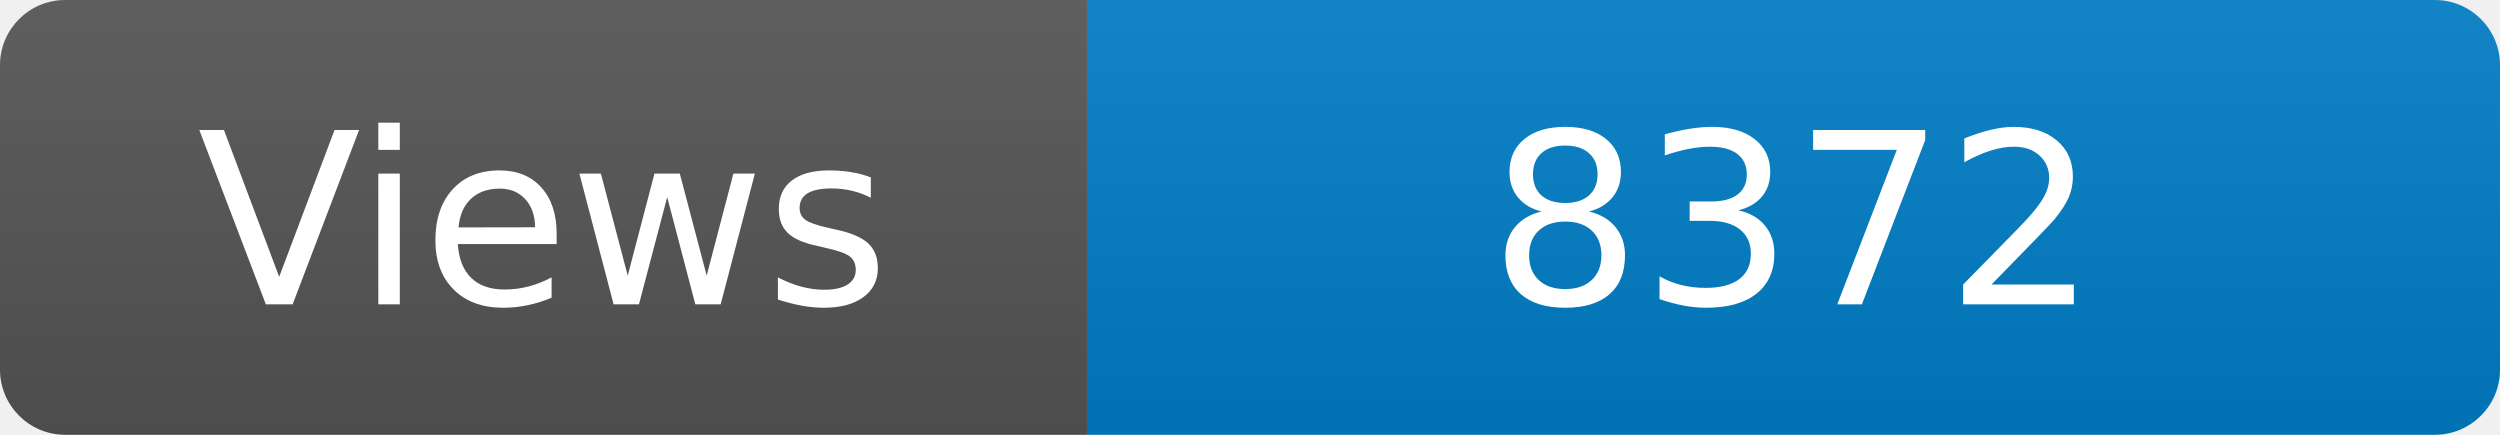
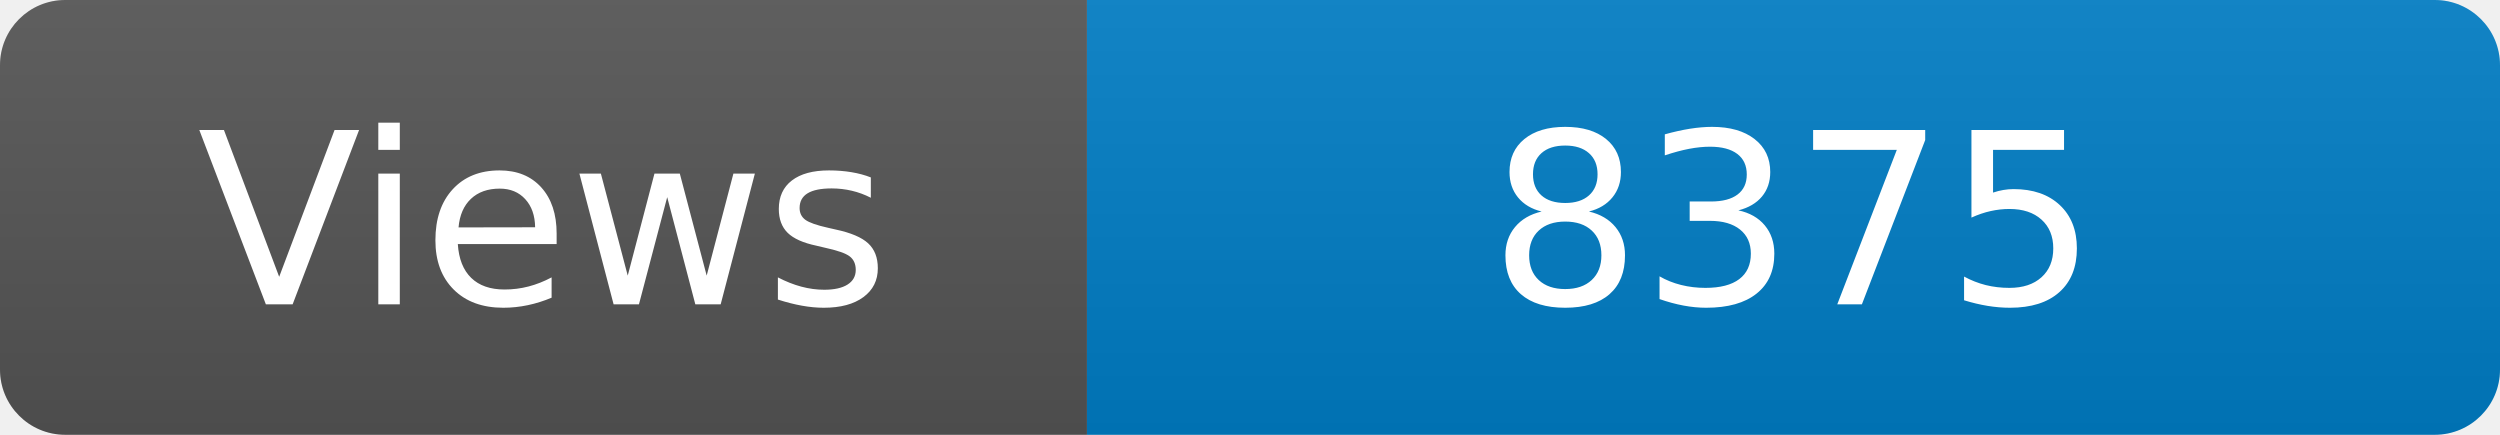
<svg xmlns="http://www.w3.org/2000/svg" width="115" height="20" role="img" aria-label="Maintained?: yes">
  <linearGradient id="s" x2="0" y2="100%">
    <stop offset="0" stop-color="#bbb" stop-opacity=".1" />
    <stop offset="1" stop-opacity=".1" />
  </linearGradient>
  <clipPath id="r">
    <rect width="115" height="20" rx="3" fill="#fff" />
  </clipPath>
  <g clip-path="url(#r)">
    <rect width="50" height="20" fill="#555" />
    <rect x="50" width="160" height="20" fill="#007ec6" />
    <rect width="115" height="20" fill="url(#s)" />
  </g>
  <g fill="#fff" text-anchor="middle" font-family="Verdana,Geneva,DejaVu Sans,sans-serif" font-size="110">
    <text x="250" y="140" transform="scale(.1)" fill="#fff">Views</text>
-     <text x="825" y="140" transform="scale(.1)" fill="#fff">8372</text>
+     <text x="825" y="140" transform="scale(.1)" fill="#fff">8375</text>
  </g>
</svg>
